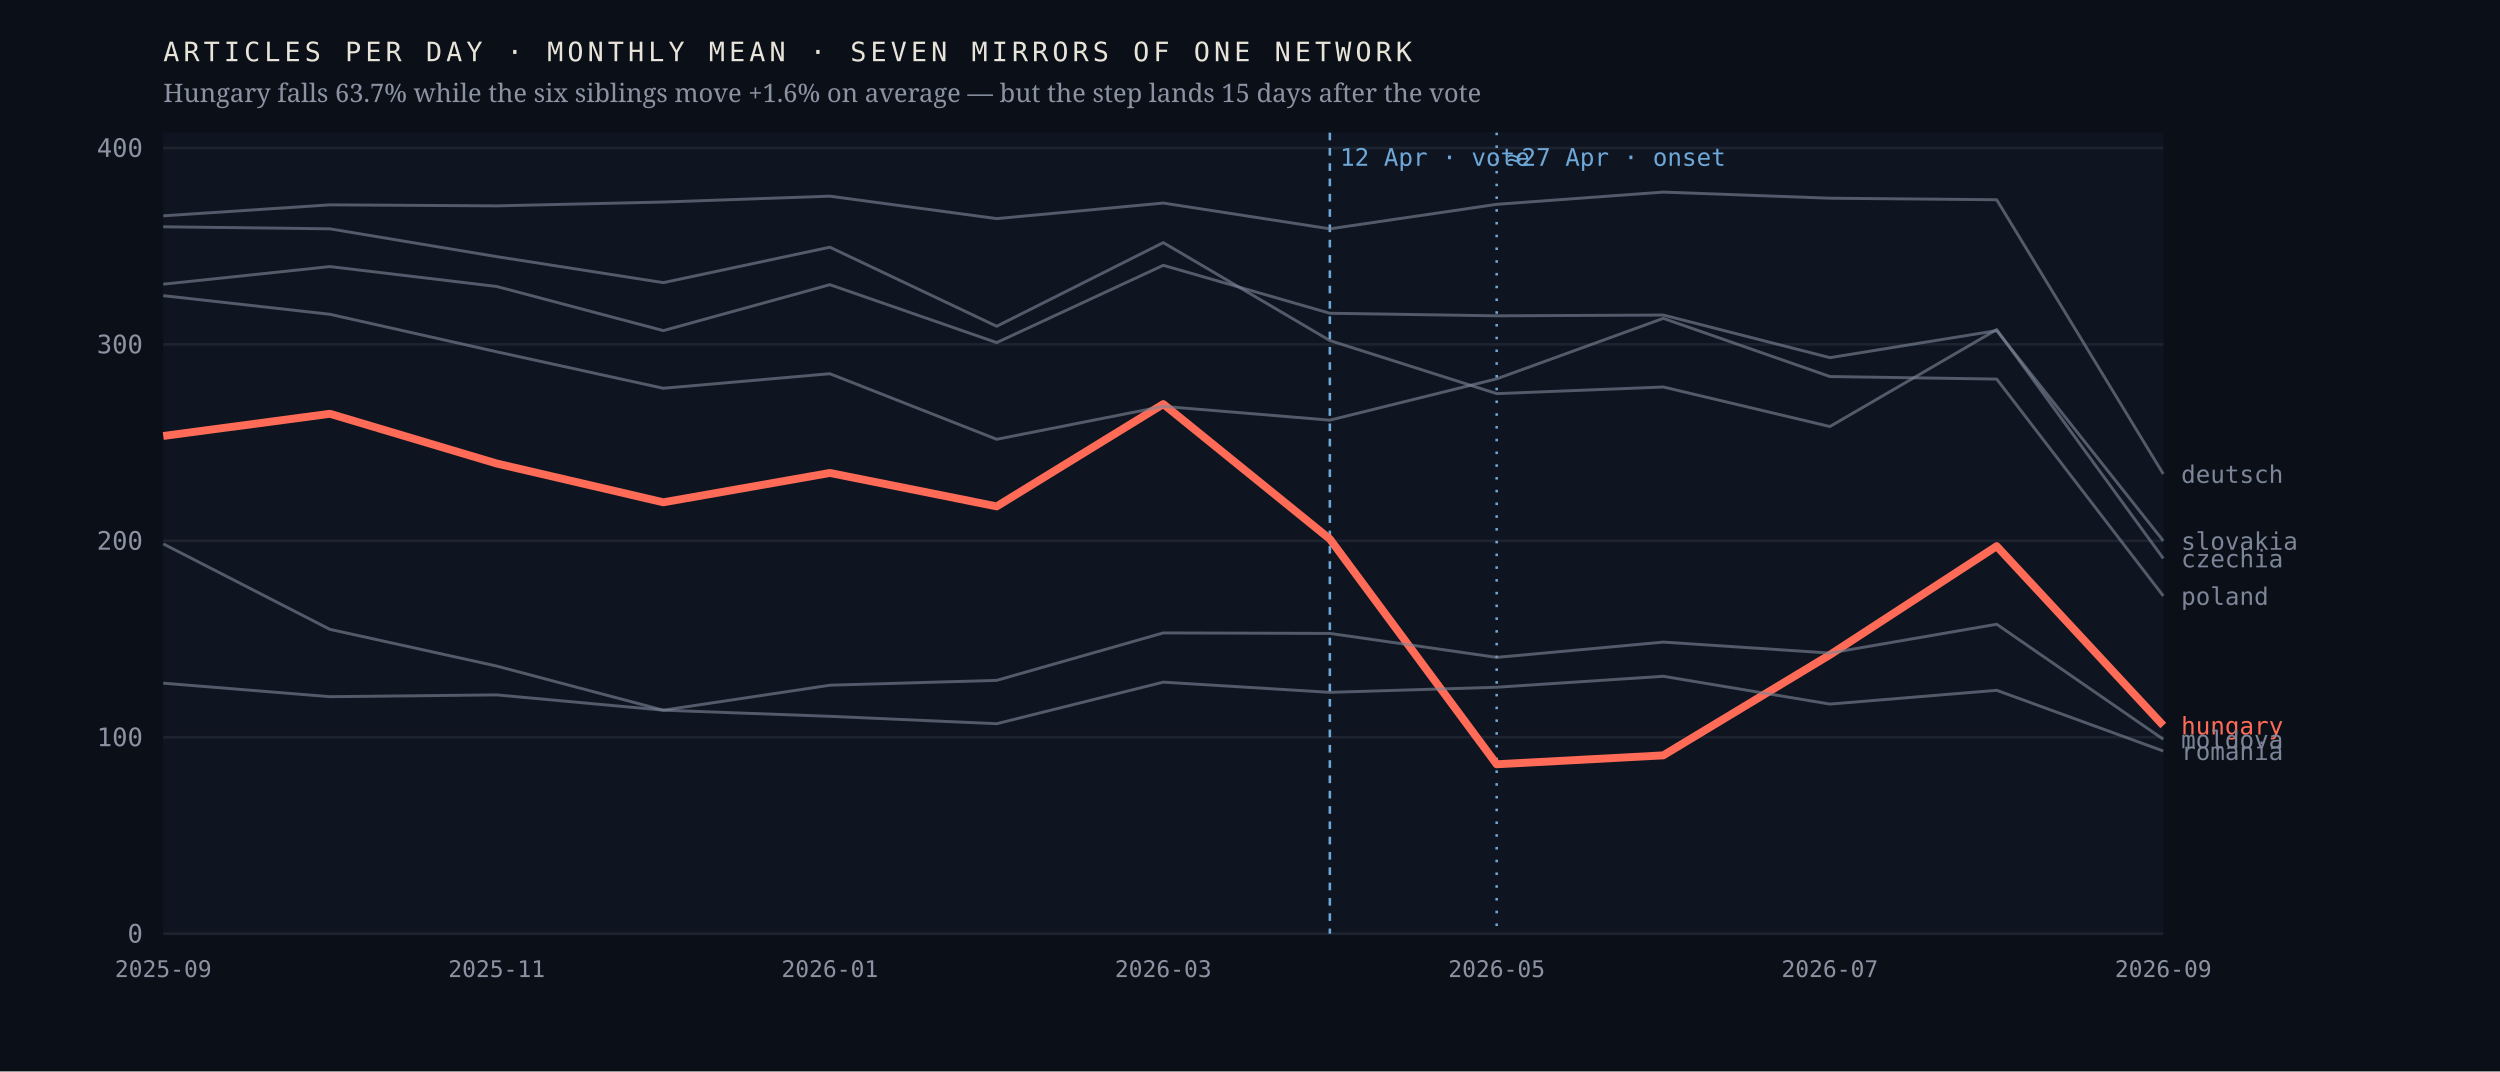
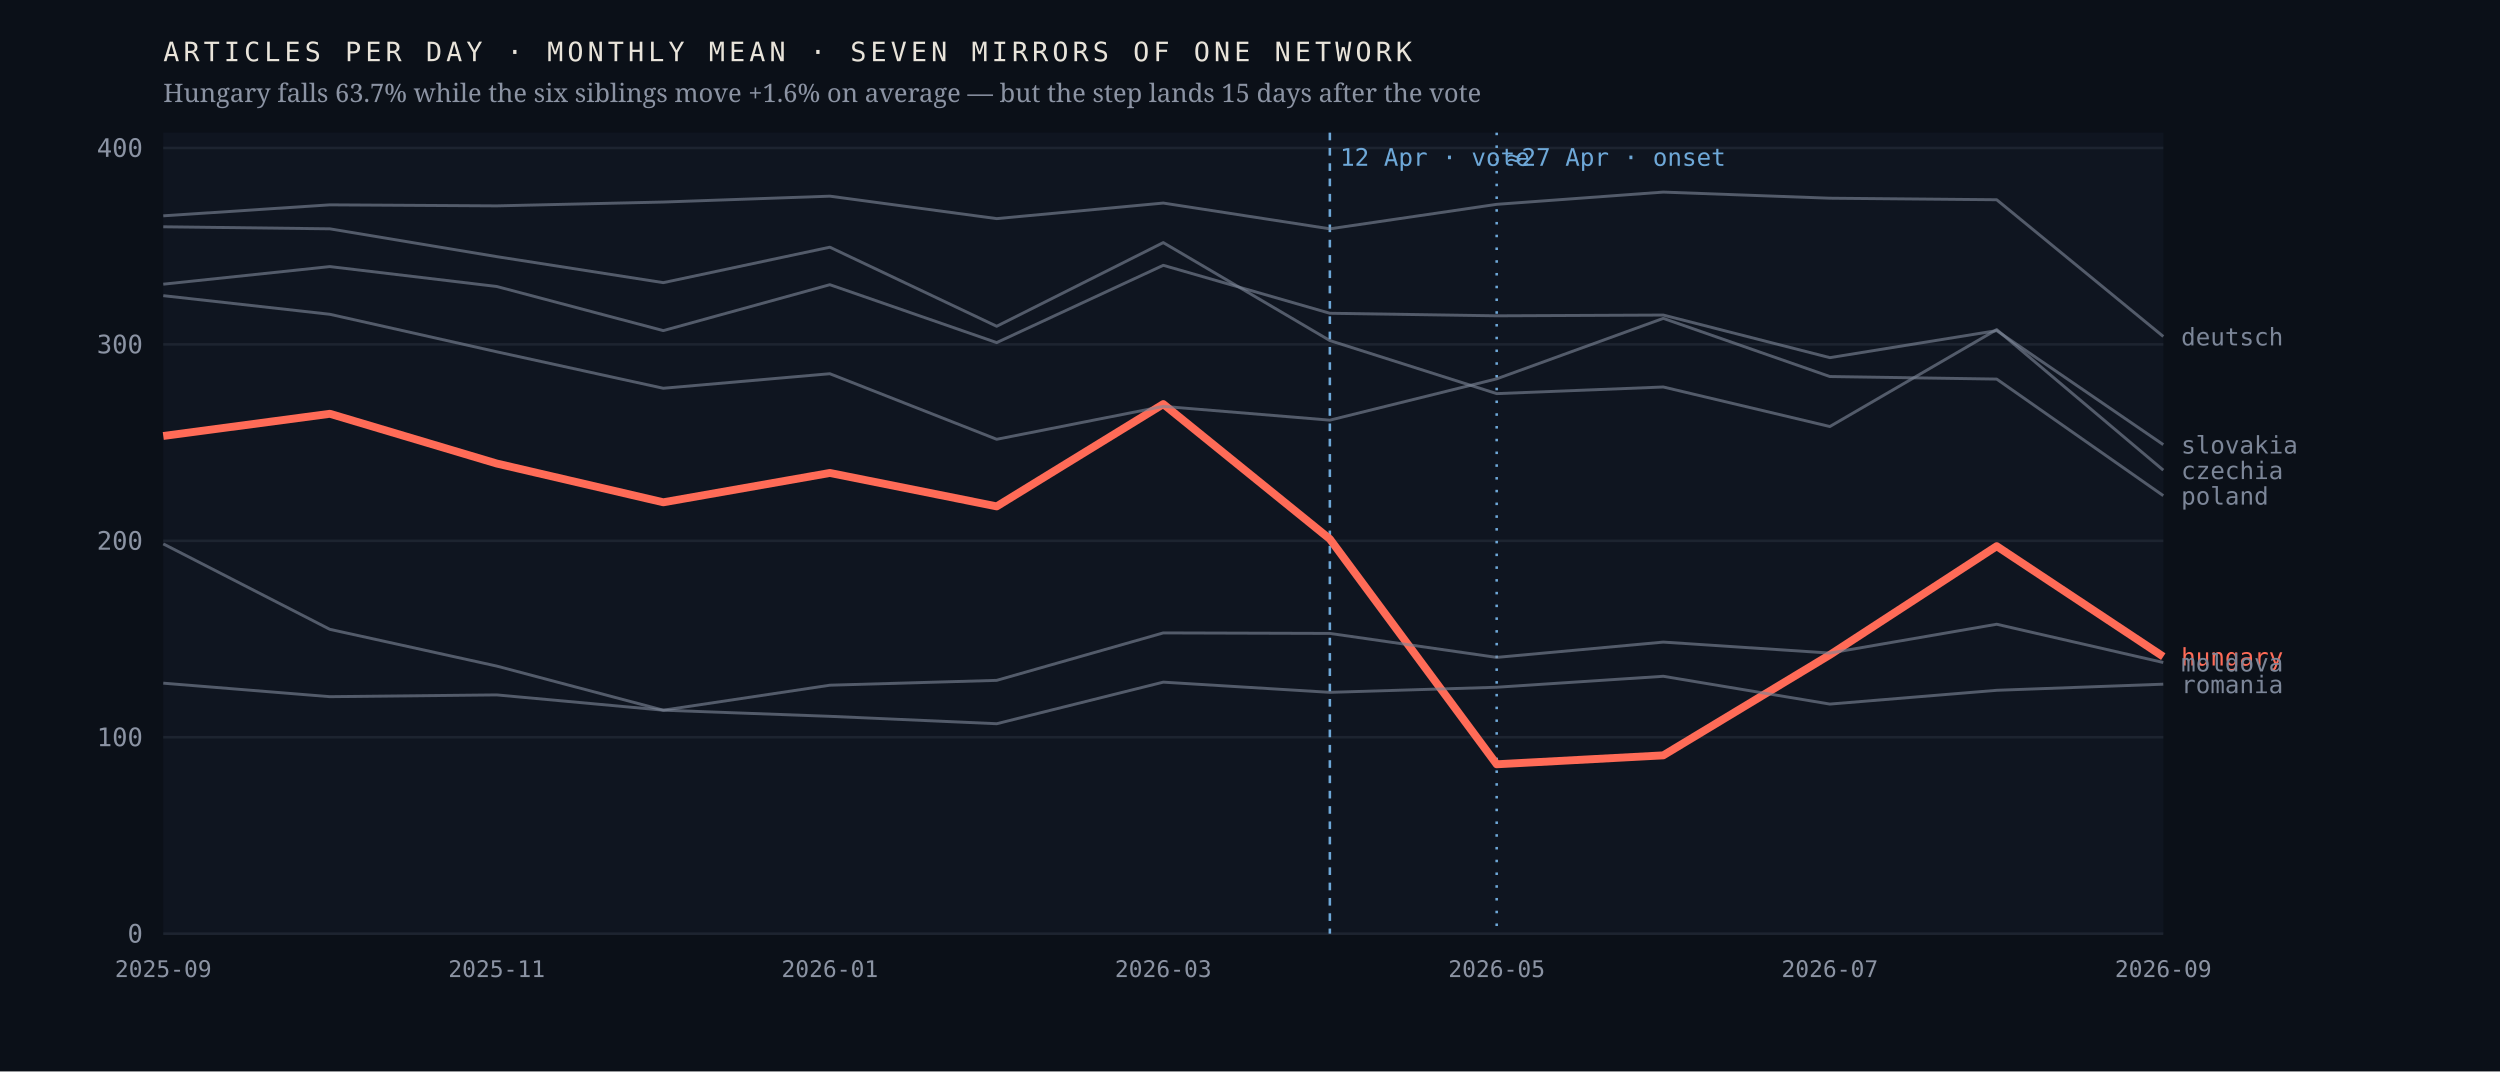
<svg xmlns="http://www.w3.org/2000/svg" viewBox="0 0 980 420" width="980" height="420" role="img" aria-label="Monthly output of seven mirrors of one network; the Hungarian line falls 63.7% after April 2026 while the six others hold roughly flat">
  <rect width="980" height="420" fill="#0b1018" />
  <rect x="64" y="52" width="784" height="314" fill="#0f1520" />
  <line x1="64" y1="366.0" x2="848" y2="366.0" stroke="#1d2430" stroke-width="1" />
  <text x="56.0" y="369.5" font-family="ui-monospace,'IBM Plex Mono',Menlo,monospace" font-size="10" font-weight="400" letter-spacing="0" fill="#8b93a3" text-anchor="end">0</text>
  <line x1="64" y1="289.0" x2="848" y2="289.0" stroke="#1d2430" stroke-width="1" />
  <text x="56.0" y="292.5" font-family="ui-monospace,'IBM Plex Mono',Menlo,monospace" font-size="10" font-weight="400" letter-spacing="0" fill="#8b93a3" text-anchor="end">100</text>
  <line x1="64" y1="212.0" x2="848" y2="212.0" stroke="#1d2430" stroke-width="1" />
  <text x="56.0" y="215.5" font-family="ui-monospace,'IBM Plex Mono',Menlo,monospace" font-size="10" font-weight="400" letter-spacing="0" fill="#8b93a3" text-anchor="end">200</text>
  <line x1="64" y1="135.0" x2="848" y2="135.0" stroke="#1d2430" stroke-width="1" />
  <text x="56.0" y="138.5" font-family="ui-monospace,'IBM Plex Mono',Menlo,monospace" font-size="10" font-weight="400" letter-spacing="0" fill="#8b93a3" text-anchor="end">300</text>
  <line x1="64" y1="58.0" x2="848" y2="58.0" stroke="#1d2430" stroke-width="1" />
  <text x="56.0" y="61.5" font-family="ui-monospace,'IBM Plex Mono',Menlo,monospace" font-size="10" font-weight="400" letter-spacing="0" fill="#8b93a3" text-anchor="end">400</text>
  <line x1="521.3" y1="52" x2="521.3" y2="366" stroke="#6ea8d8" stroke-width="1" stroke-dasharray="3 3" />
  <text x="525.3" y="65.0" font-family="ui-monospace,'IBM Plex Mono',Menlo,monospace" font-size="9.5" font-weight="400" letter-spacing="0" fill="#6ea8d8" text-anchor="start">12 Apr · vote</text>
  <line x1="586.7" y1="52" x2="586.7" y2="366" stroke="#6ea8d8" stroke-width="1" stroke-dasharray="1 4" />
  <text x="590.7" y="65.0" font-family="ui-monospace,'IBM Plex Mono',Menlo,monospace" font-size="9.5" font-weight="400" letter-spacing="0" fill="#6ea8d8" text-anchor="start">≈27 Apr · onset</text>
-   <polyline points="64.0,170.9 129.3,162.2 194.7,181.7 260.0,196.9 325.3,185.4 390.7,198.5 456.0,158.4 521.3,211.3 586.7,299.6 652.0,296.1 717.3,256.7 782.7,214.1 848.0,284.4" fill="none" stroke="#ff6b57" stroke-width="3.1" stroke-opacity="1" stroke-linejoin="round" />
-   <text x="855.0" y="287.9" font-family="ui-monospace,'IBM Plex Mono',Menlo,monospace" font-size="9.5" font-weight="500" letter-spacing="0" fill="#ff6b57" text-anchor="start">hungary</text>
-   <polyline points="64.0,88.9 129.3,89.7 194.7,100.6 260.0,110.8 325.3,96.9 390.7,127.9 456.0,95.1 521.3,133.5 586.7,154.3 652.0,151.7 717.3,167.2 782.7,129.2 848.0,218.9" fill="none" stroke="#7c8698" stroke-width="1.15" stroke-opacity="0.62" stroke-linejoin="round" />
-   <text x="855.0" y="222.4" font-family="ui-monospace,'IBM Plex Mono',Menlo,monospace" font-size="9.5" font-weight="400" letter-spacing="0" fill="#7c8698" text-anchor="start">czechia</text>
-   <polyline points="64.0,84.6 129.3,80.3 194.7,80.7 260.0,79.2 325.3,76.9 390.7,85.7 456.0,79.6 521.3,89.7 586.7,80.1 652.0,75.3 717.3,77.7 782.7,78.3 848.0,185.8" fill="none" stroke="#7c8698" stroke-width="1.15" stroke-opacity="0.62" stroke-linejoin="round" />
-   <text x="855.0" y="189.3" font-family="ui-monospace,'IBM Plex Mono',Menlo,monospace" font-size="9.5" font-weight="400" letter-spacing="0" fill="#7c8698" text-anchor="start">deutsch</text>
-   <polyline points="64.0,213.2 129.3,246.7 194.7,261.1 260.0,278.4 325.3,268.6 390.7,266.7 456.0,248.1 521.3,248.3 586.7,257.7 652.0,251.7 717.3,256.0 782.7,244.7 848.0,289.8" fill="none" stroke="#7c8698" stroke-width="1.15" stroke-opacity="0.62" stroke-linejoin="round" />
-   <text x="855.0" y="293.3" font-family="ui-monospace,'IBM Plex Mono',Menlo,monospace" font-size="9.5" font-weight="400" letter-spacing="0" fill="#7c8698" text-anchor="start">moldova</text>
-   <polyline points="64.0,115.9 129.3,123.2 194.7,137.9 260.0,152.2 325.3,146.5 390.7,172.2 456.0,159.3 521.3,164.7 586.7,148.5 652.0,124.8 717.3,147.6 782.7,148.6 848.0,233.6" fill="none" stroke="#7c8698" stroke-width="1.15" stroke-opacity="0.62" stroke-linejoin="round" />
-   <text x="855.0" y="237.1" font-family="ui-monospace,'IBM Plex Mono',Menlo,monospace" font-size="9.5" font-weight="400" letter-spacing="0" fill="#7c8698" text-anchor="start">poland</text>
-   <polyline points="64.0,267.8 129.3,273.1 194.7,272.4 260.0,278.4 325.3,280.8 390.7,283.7 456.0,267.4 521.3,271.4 586.7,269.4 652.0,265.1 717.3,276.0 782.7,270.6 848.0,294.4" fill="none" stroke="#7c8698" stroke-width="1.15" stroke-opacity="0.62" stroke-linejoin="round" />
-   <text x="855.0" y="297.9" font-family="ui-monospace,'IBM Plex Mono',Menlo,monospace" font-size="9.5" font-weight="400" letter-spacing="0" fill="#7c8698" text-anchor="start">romania</text>
-   <polyline points="64.0,111.4 129.3,104.5 194.7,112.3 260.0,129.6 325.3,111.6 390.7,134.3 456.0,104.0 521.3,122.8 586.7,123.8 652.0,123.5 717.3,140.2 782.7,129.6 848.0,212.0" fill="none" stroke="#7c8698" stroke-width="1.15" stroke-opacity="0.62" stroke-linejoin="round" />
-   <text x="855.0" y="215.5" font-family="ui-monospace,'IBM Plex Mono',Menlo,monospace" font-size="9.5" font-weight="400" letter-spacing="0" fill="#7c8698" text-anchor="start">slovakia</text>
+   <polyline points="64.0,170.9 129.3,162.2 194.7,181.7 260.0,196.9 325.3,185.4 390.7,198.5 456.0,158.4 521.3,211.3 586.7,299.6 652.0,296.1 717.3,256.7 782.7,214.1 848.0,257.4" fill="none" stroke="#ff6b57" stroke-width="3.1" stroke-opacity="1" stroke-linejoin="round" />
+   <text x="855.0" y="260.9" font-family="ui-monospace,'IBM Plex Mono',Menlo,monospace" font-size="9.5" font-weight="500" letter-spacing="0" fill="#ff6b57" text-anchor="start">hungary</text>
+   <polyline points="64.0,88.9 129.3,89.7 194.7,100.6 260.0,110.8 325.3,96.9 390.7,127.9 456.0,95.1 521.3,133.5 586.7,154.3 652.0,151.7 717.3,167.2 782.7,129.2 848.0,184.3" fill="none" stroke="#7c8698" stroke-width="1.15" stroke-opacity="0.62" stroke-linejoin="round" />
+   <text x="855.0" y="187.8" font-family="ui-monospace,'IBM Plex Mono',Menlo,monospace" font-size="9.5" font-weight="400" letter-spacing="0" fill="#7c8698" text-anchor="start">czechia</text>
+   <polyline points="64.0,84.6 129.3,80.3 194.7,80.7 260.0,79.2 325.3,76.9 390.7,85.7 456.0,79.6 521.3,89.7 586.7,80.1 652.0,75.3 717.3,77.7 782.7,78.3 848.0,131.9" fill="none" stroke="#7c8698" stroke-width="1.15" stroke-opacity="0.62" stroke-linejoin="round" />
+   <text x="855.0" y="135.4" font-family="ui-monospace,'IBM Plex Mono',Menlo,monospace" font-size="9.5" font-weight="400" letter-spacing="0" fill="#7c8698" text-anchor="start">deutsch</text>
+   <polyline points="64.0,213.2 129.3,246.7 194.7,261.1 260.0,278.4 325.3,268.6 390.7,266.7 456.0,248.1 521.3,248.3 586.7,257.7 652.0,251.7 717.3,256.0 782.7,244.7 848.0,259.7" fill="none" stroke="#7c8698" stroke-width="1.15" stroke-opacity="0.62" stroke-linejoin="round" />
+   <text x="855.0" y="263.2" font-family="ui-monospace,'IBM Plex Mono',Menlo,monospace" font-size="9.5" font-weight="400" letter-spacing="0" fill="#7c8698" text-anchor="start">moldova</text>
+   <polyline points="64.0,115.9 129.3,123.2 194.7,137.9 260.0,152.2 325.3,146.5 390.7,172.2 456.0,159.3 521.3,164.7 586.7,148.5 652.0,124.8 717.3,147.6 782.7,148.6 848.0,194.3" fill="none" stroke="#7c8698" stroke-width="1.15" stroke-opacity="0.62" stroke-linejoin="round" />
+   <text x="855.0" y="197.8" font-family="ui-monospace,'IBM Plex Mono',Menlo,monospace" font-size="9.5" font-weight="400" letter-spacing="0" fill="#7c8698" text-anchor="start">poland</text>
+   <polyline points="64.0,267.8 129.3,273.1 194.7,272.4 260.0,278.4 325.3,280.8 390.7,283.7 456.0,267.4 521.3,271.4 586.7,269.4 652.0,265.1 717.3,276.0 782.7,270.6 848.0,268.2" fill="none" stroke="#7c8698" stroke-width="1.15" stroke-opacity="0.62" stroke-linejoin="round" />
+   <text x="855.0" y="271.7" font-family="ui-monospace,'IBM Plex Mono',Menlo,monospace" font-size="9.5" font-weight="400" letter-spacing="0" fill="#7c8698" text-anchor="start">romania</text>
+   <polyline points="64.0,111.4 129.3,104.5 194.7,112.3 260.0,129.6 325.3,111.6 390.7,134.3 456.0,104.0 521.3,122.8 586.7,123.8 652.0,123.5 717.3,140.2 782.7,129.6 848.0,174.3" fill="none" stroke="#7c8698" stroke-width="1.15" stroke-opacity="0.62" stroke-linejoin="round" />
+   <text x="855.0" y="177.8" font-family="ui-monospace,'IBM Plex Mono',Menlo,monospace" font-size="9.5" font-weight="400" letter-spacing="0" fill="#7c8698" text-anchor="start">slovakia</text>
  <text x="64.0" y="383.0" font-family="ui-monospace,'IBM Plex Mono',Menlo,monospace" font-size="9" font-weight="400" letter-spacing="0" fill="#8b93a3" text-anchor="middle">2025-09</text>
  <text x="194.7" y="383.0" font-family="ui-monospace,'IBM Plex Mono',Menlo,monospace" font-size="9" font-weight="400" letter-spacing="0" fill="#8b93a3" text-anchor="middle">2025-11</text>
  <text x="325.3" y="383.0" font-family="ui-monospace,'IBM Plex Mono',Menlo,monospace" font-size="9" font-weight="400" letter-spacing="0" fill="#8b93a3" text-anchor="middle">2026-01</text>
  <text x="456.0" y="383.0" font-family="ui-monospace,'IBM Plex Mono',Menlo,monospace" font-size="9" font-weight="400" letter-spacing="0" fill="#8b93a3" text-anchor="middle">2026-03</text>
  <text x="586.7" y="383.0" font-family="ui-monospace,'IBM Plex Mono',Menlo,monospace" font-size="9" font-weight="400" letter-spacing="0" fill="#8b93a3" text-anchor="middle">2026-05</text>
  <text x="717.3" y="383.0" font-family="ui-monospace,'IBM Plex Mono',Menlo,monospace" font-size="9" font-weight="400" letter-spacing="0" fill="#8b93a3" text-anchor="middle">2026-07</text>
  <text x="848.0" y="383.0" font-family="ui-monospace,'IBM Plex Mono',Menlo,monospace" font-size="9" font-weight="400" letter-spacing="0" fill="#8b93a3" text-anchor="middle">2026-09</text>
  <text x="64.0" y="24.0" font-family="ui-monospace,'IBM Plex Mono',Menlo,monospace" font-size="10.5" font-weight="400" letter-spacing="1.6" fill="#e9e4da" text-anchor="start">ARTICLES PER DAY · MONTHLY MEAN · SEVEN MIRRORS OF ONE NETWORK</text>
  <text x="64.0" y="40.0" font-family="'Newsreader',Georgia,serif" font-size="10" font-weight="400" letter-spacing="0" fill="#8b93a3" text-anchor="start">Hungary falls 63.7% while the six siblings move +1.6% on average — but the step lands 15 days after the vote</text>
</svg>
